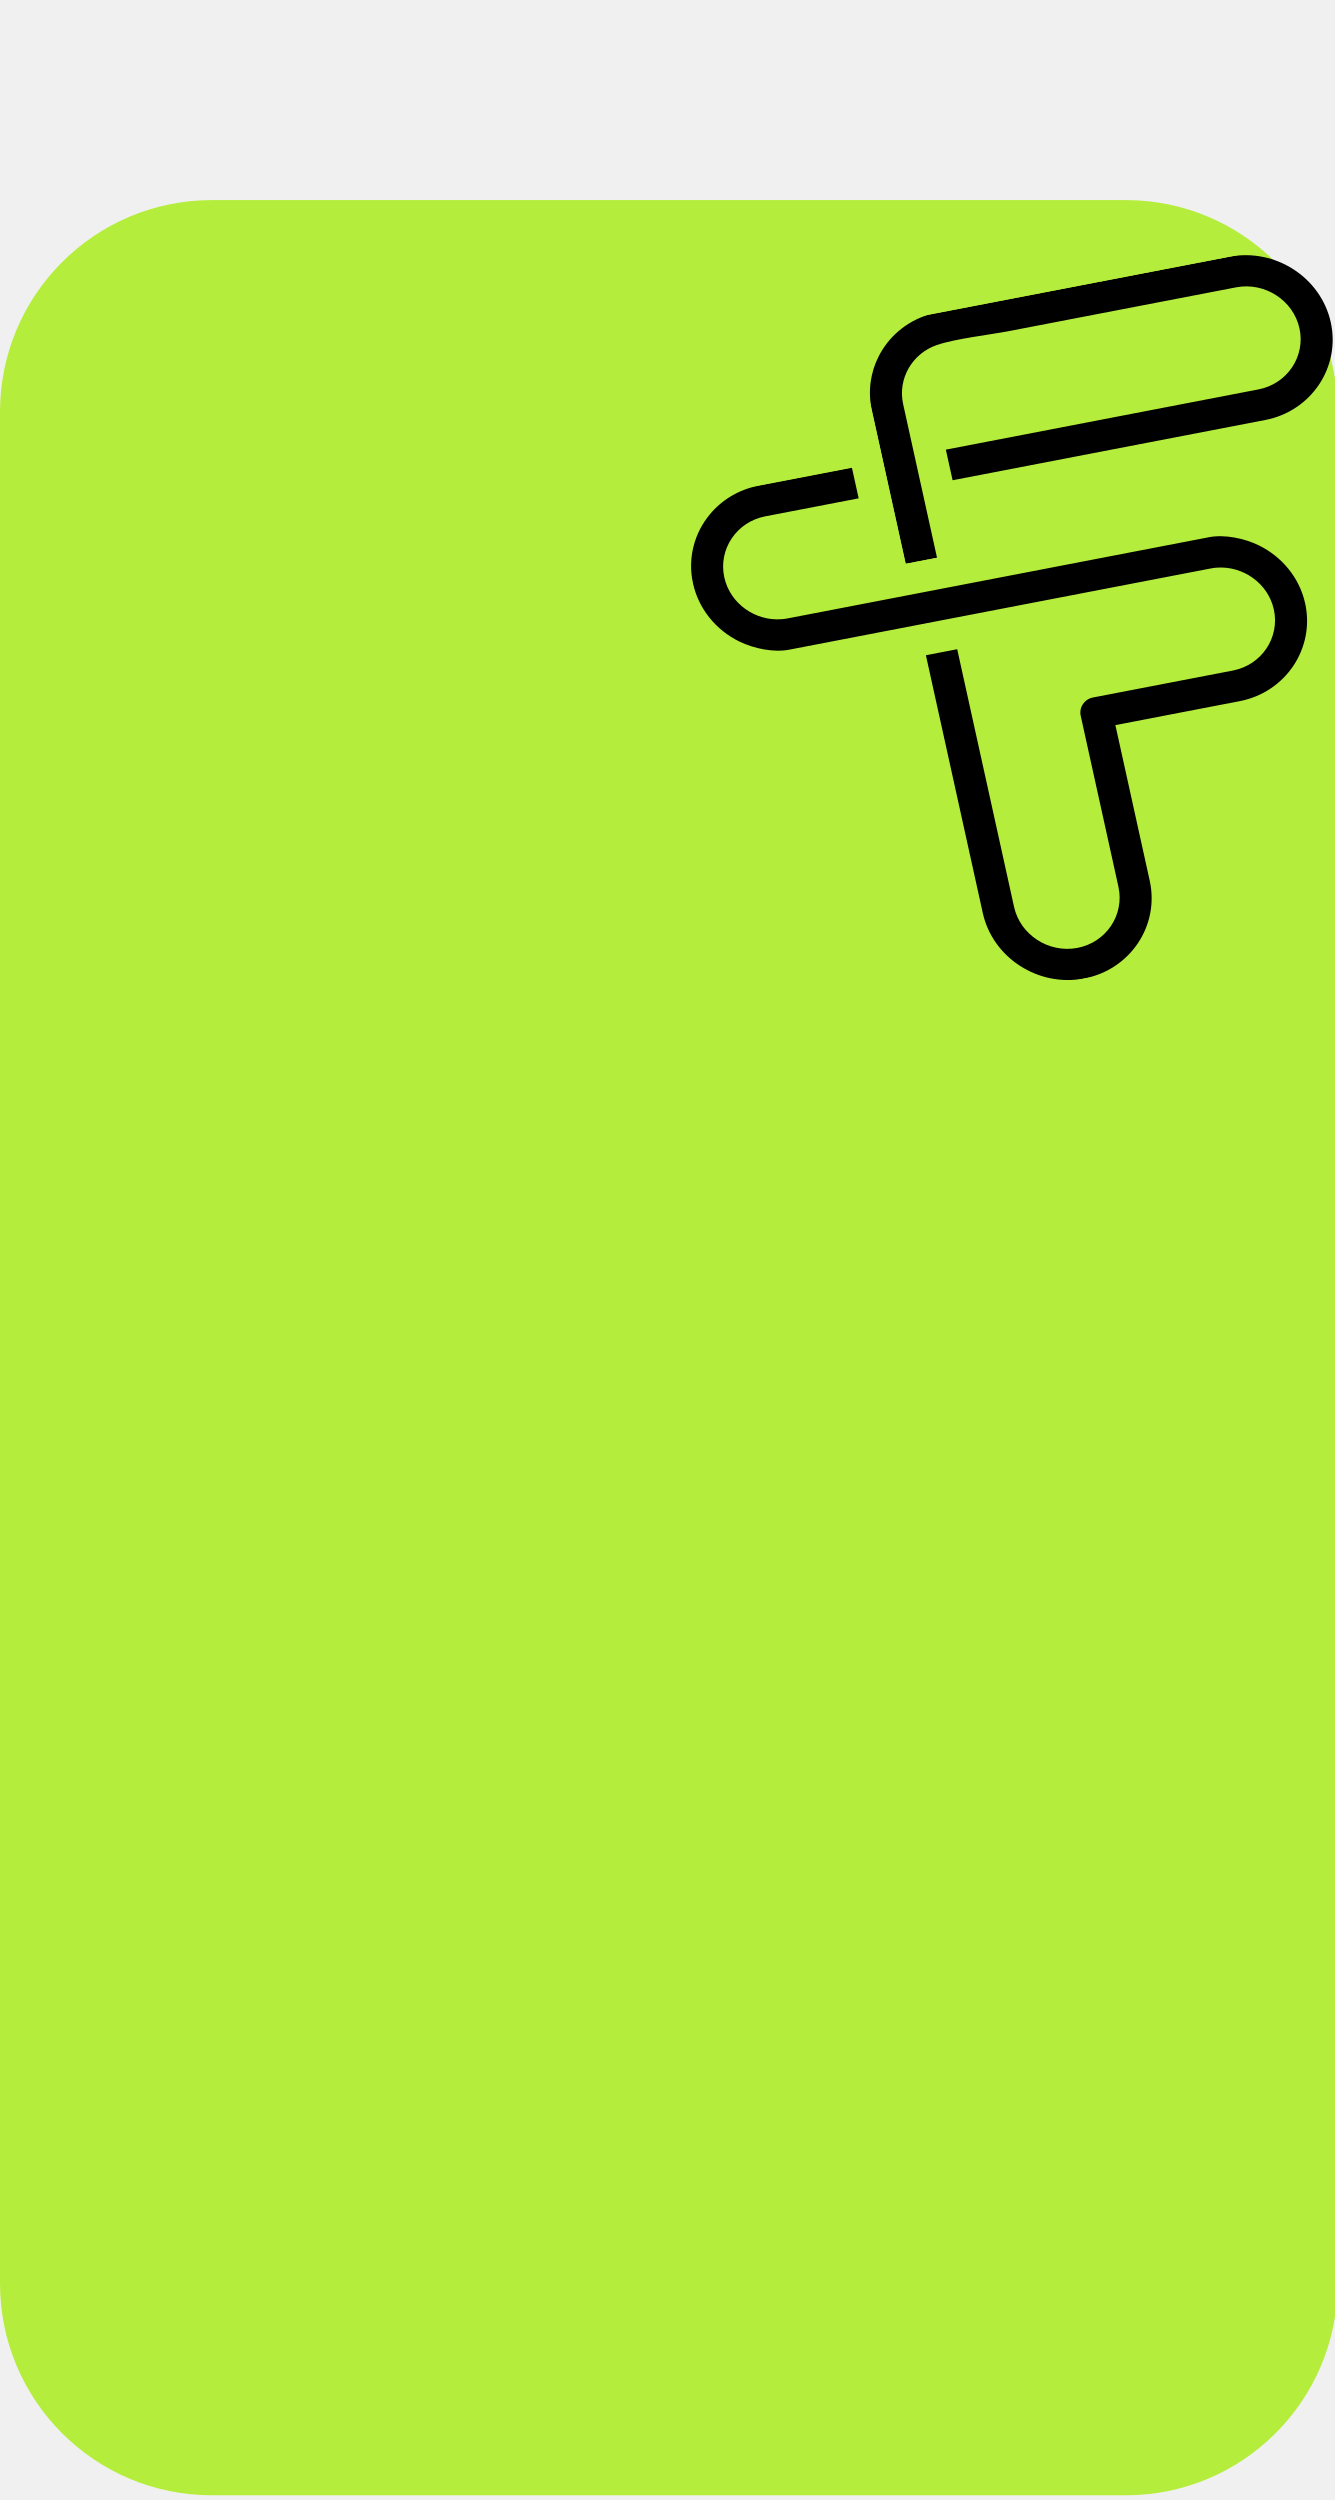
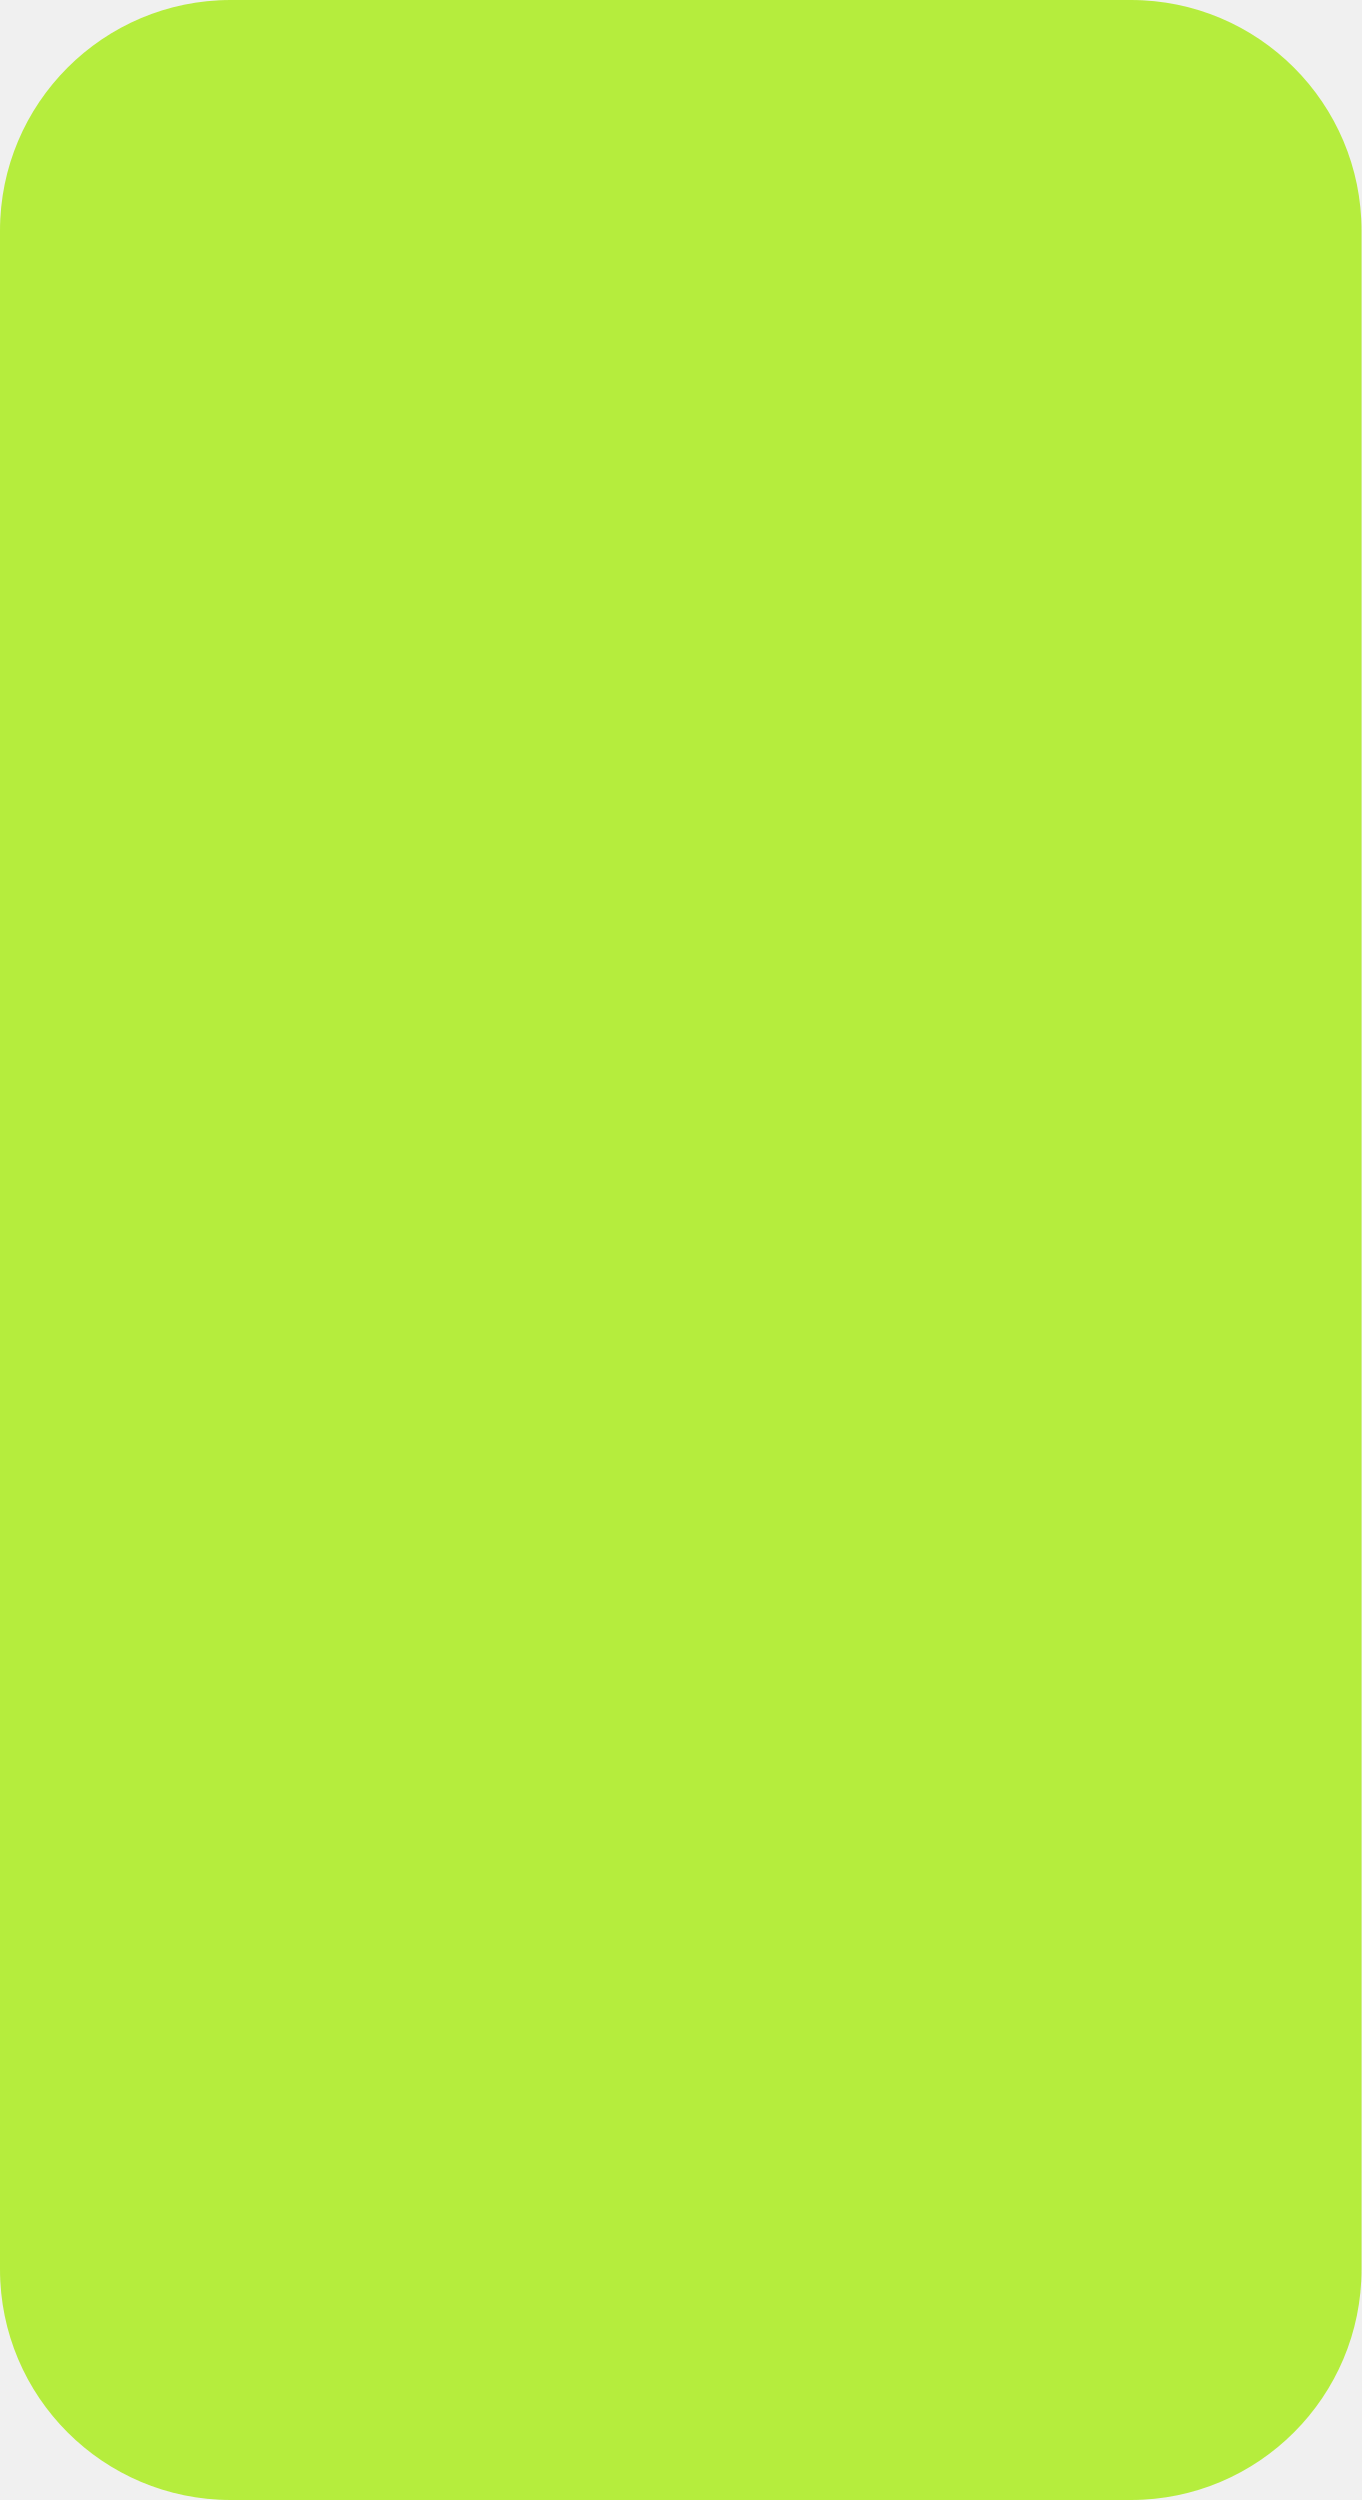
- <svg xmlns="http://www.w3.org/2000/svg" width="189" height="354" viewBox="0 0 189 354" fill="none">
-   <rect y="28.334" width="189.407" height="325" rx="30" fill="#B5ED3D" />
-   <g clip-path="url(#clip0_0_198)">
-     <mask id="mask0_0_198" style="mask-type:luminance" maskUnits="userSpaceOnUse" x="120" y="34" width="74" height="46">
-       <path d="M120.9 46.601L185.976 34.061L193.311 67.301L128.234 79.841L120.9 46.601Z" fill="white" />
-     </mask>
-     <g mask="url(#mask0_0_198)">
-       <path fill-rule="evenodd" clip-rule="evenodd" d="M142.963 46.866L175.021 40.689C179.084 39.906 183.128 42.517 184.005 46.489C184.881 50.462 182.272 54.355 178.209 55.137C163.45 57.981 148.691 60.825 133.931 63.669L134.887 68.002C149.647 65.158 164.406 62.314 179.165 59.47C185.668 58.217 189.839 51.993 188.436 45.636C187.033 39.278 180.568 35.103 174.065 36.356L131.451 44.568C128.31 45.533 125.825 47.703 124.43 50.438C123.266 52.717 122.859 55.389 123.454 58.087C125.053 65.335 126.652 72.579 128.251 79.828L132.683 78.974C131.084 71.725 129.485 64.481 127.886 57.233C127.084 53.596 129.199 50.031 132.68 48.848C135.361 47.94 140.07 47.424 142.963 46.866Z" fill="black" />
-     </g>
-     <mask id="mask1_0_198" style="mask-type:luminance" maskUnits="userSpaceOnUse" x="95" y="55" width="100" height="92">
-       <path d="M95.511 71.029L178.223 55.092L194.882 130.591L112.17 146.529L95.511 71.029Z" fill="white" />
-     </mask>
-     <g mask="url(#mask1_0_198)">
-       <path fill-rule="evenodd" clip-rule="evenodd" d="M104.695 90.842C106.709 91.83 109.529 92.423 111.74 91.997C131.622 88.166 151.51 84.334 171.398 80.502C171.682 80.447 171.969 80.406 172.255 80.382C176.016 80.094 179.561 82.608 180.376 86.298C181.253 90.275 178.648 94.162 174.585 94.945L154.766 98.764C153.547 98.999 152.766 100.17 153.028 101.357L158.371 125.571C159.248 129.543 156.639 133.437 152.576 134.22C148.513 135.003 144.469 132.392 143.592 128.419C140.908 116.254 138.224 104.088 135.54 91.928L131.108 92.782C133.792 104.942 136.476 117.108 139.16 129.273C140.563 135.631 147.028 139.805 153.532 138.552C160.035 137.299 164.206 131.075 162.803 124.717L157.939 102.675L175.541 99.283C182.04 98.031 186.214 91.801 184.812 85.443C183.999 81.763 181.484 78.812 178.248 77.222C176.233 76.235 173.414 75.641 171.203 76.067C151.32 79.898 131.432 83.731 111.544 87.563C111.261 87.618 110.973 87.658 110.682 87.678C106.927 87.972 103.377 85.458 102.562 81.762C101.686 77.79 104.294 73.897 108.357 73.115C112.769 72.264 117.176 71.415 121.588 70.565L120.631 66.232L107.401 68.781C104.577 69.326 102.186 70.812 100.51 72.84C98.324 75.474 97.337 79.024 98.13 82.616C98.917 86.185 101.342 89.199 104.695 90.842Z" fill="black" />
-     </g>
-   </g>
-   <defs>
-     <clipPath id="clip0_0_198">
-       <rect width="105.469" height="129.606" fill="white" transform="matrix(0.981937 -0.189207 0.215465 0.976511 82.5297 33.3943)" />
-     </clipPath>
-   </defs>
+ <svg xmlns="http://www.w3.org/2000/svg" width="177" height="325" viewBox="0 0 177 325" fill="none">
+   <rect width="177" height="325" rx="30" fill="#B5ED3D" />
</svg>
